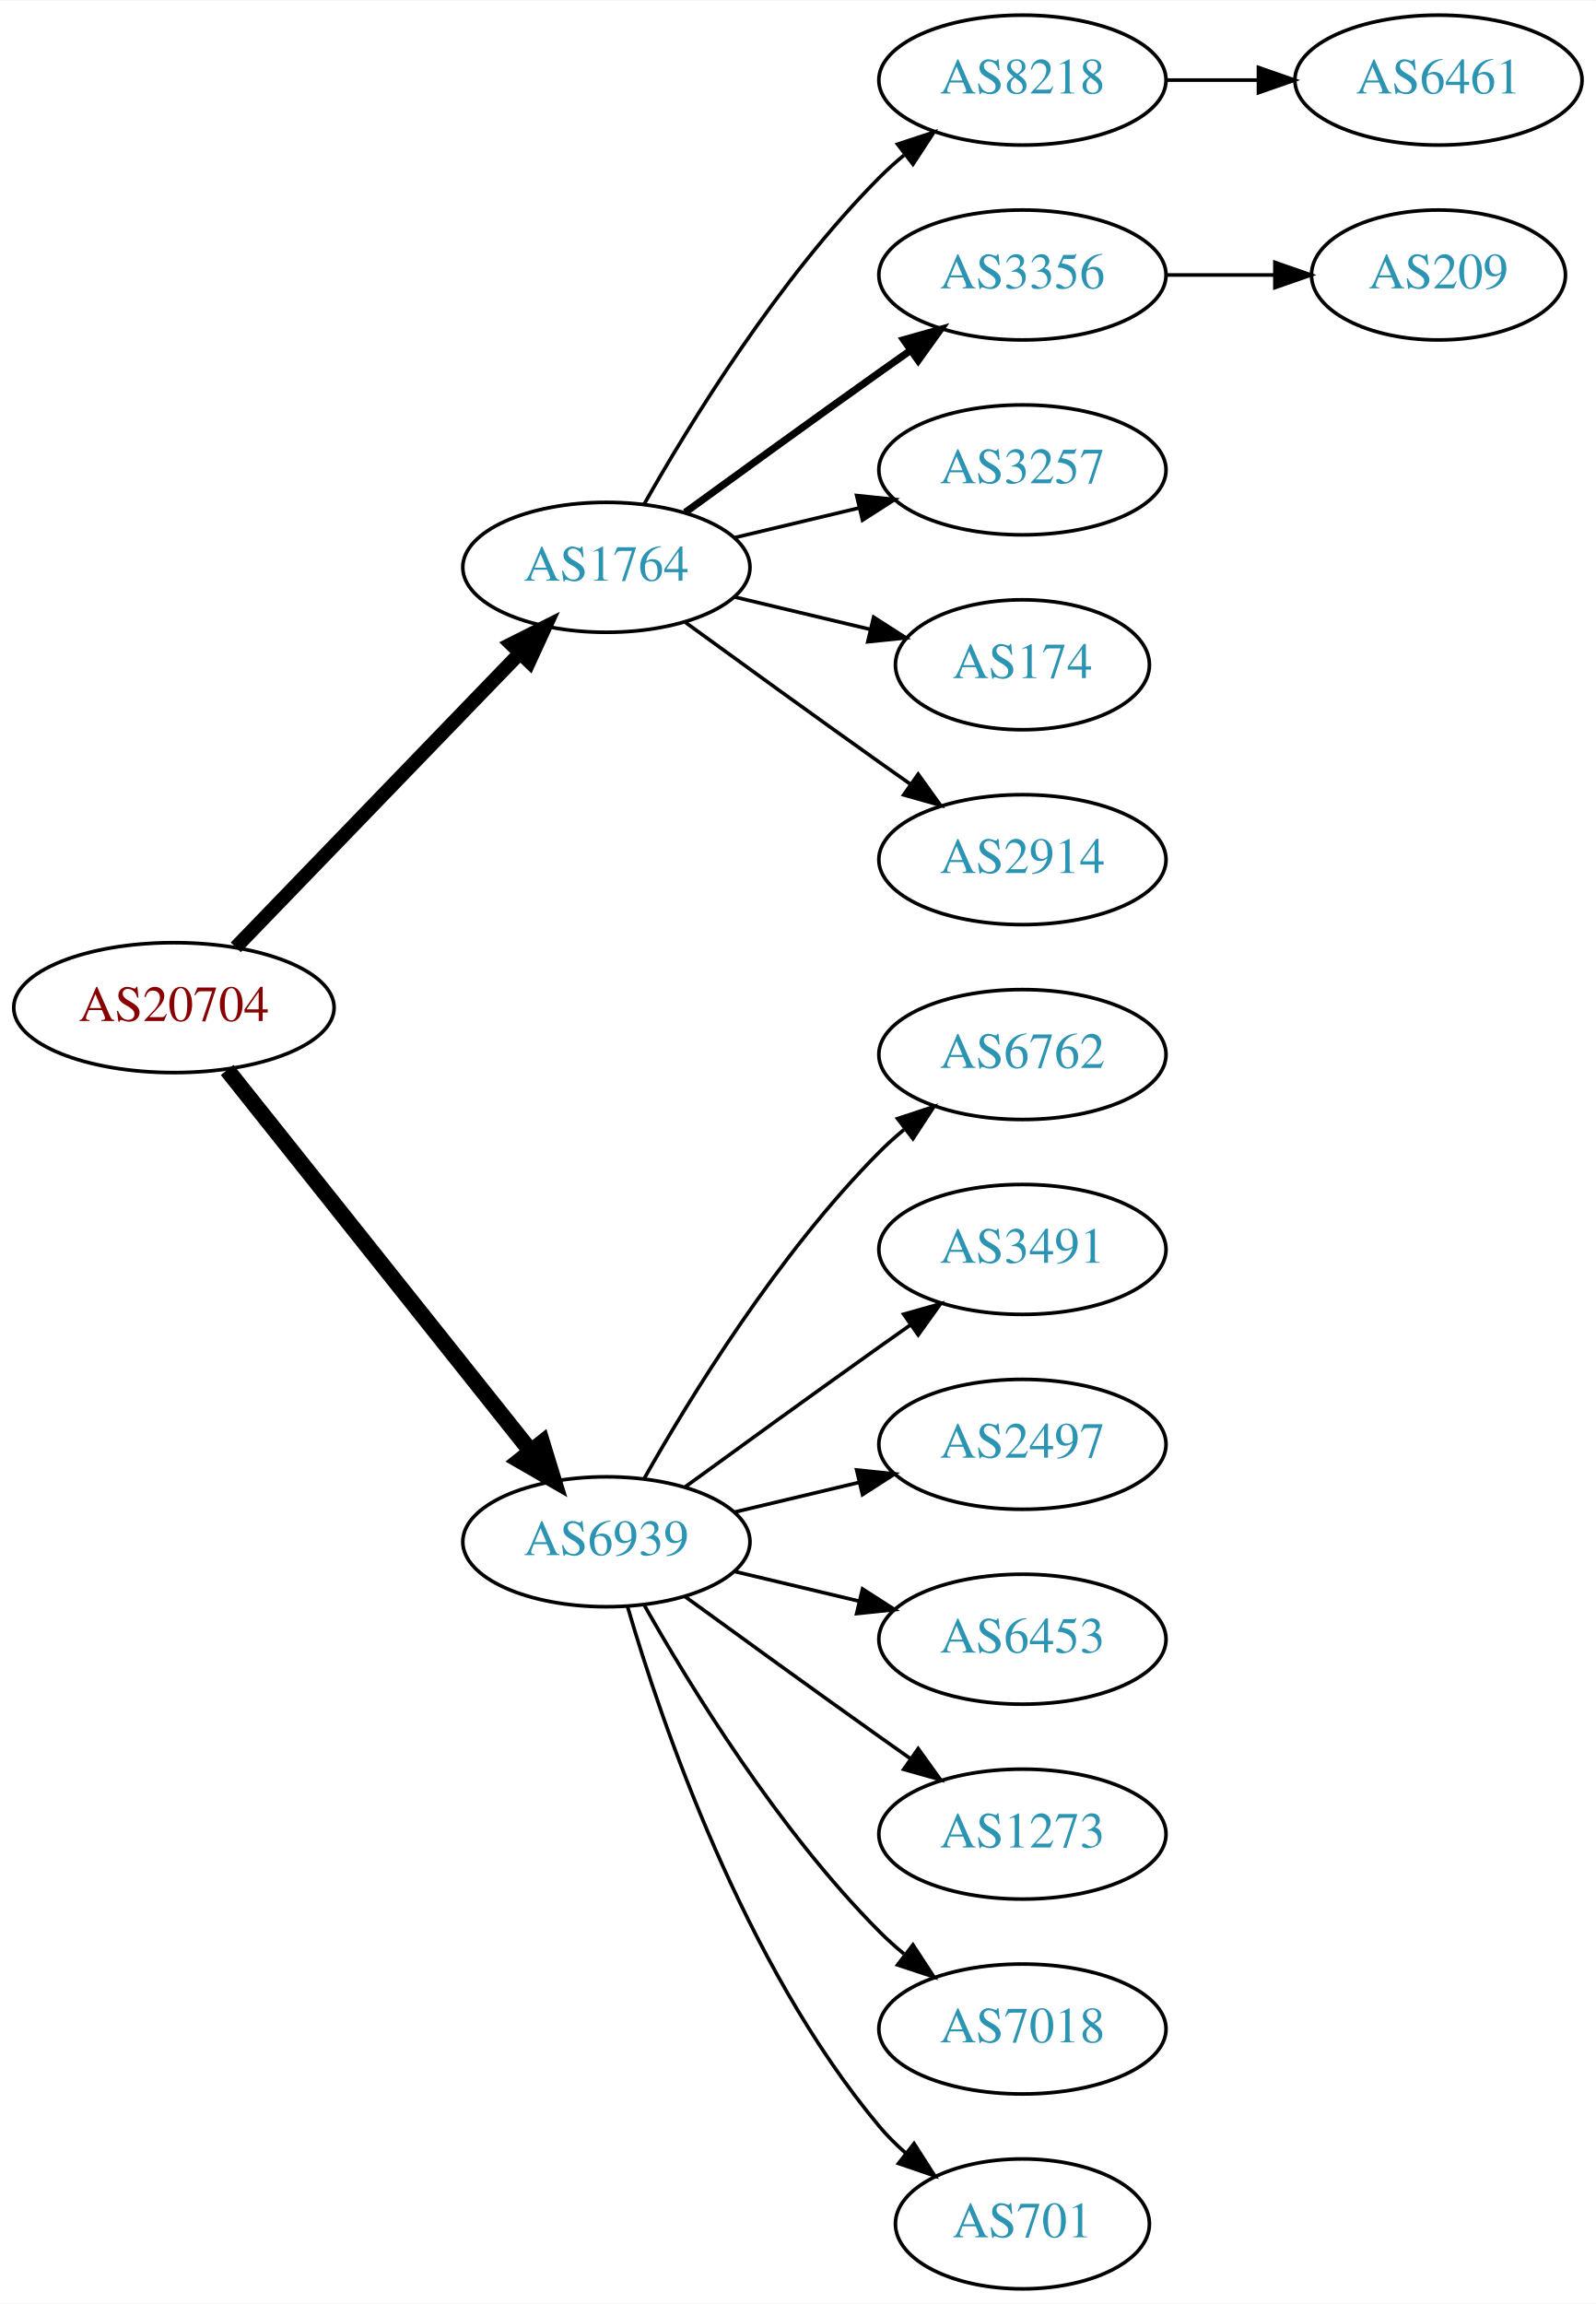
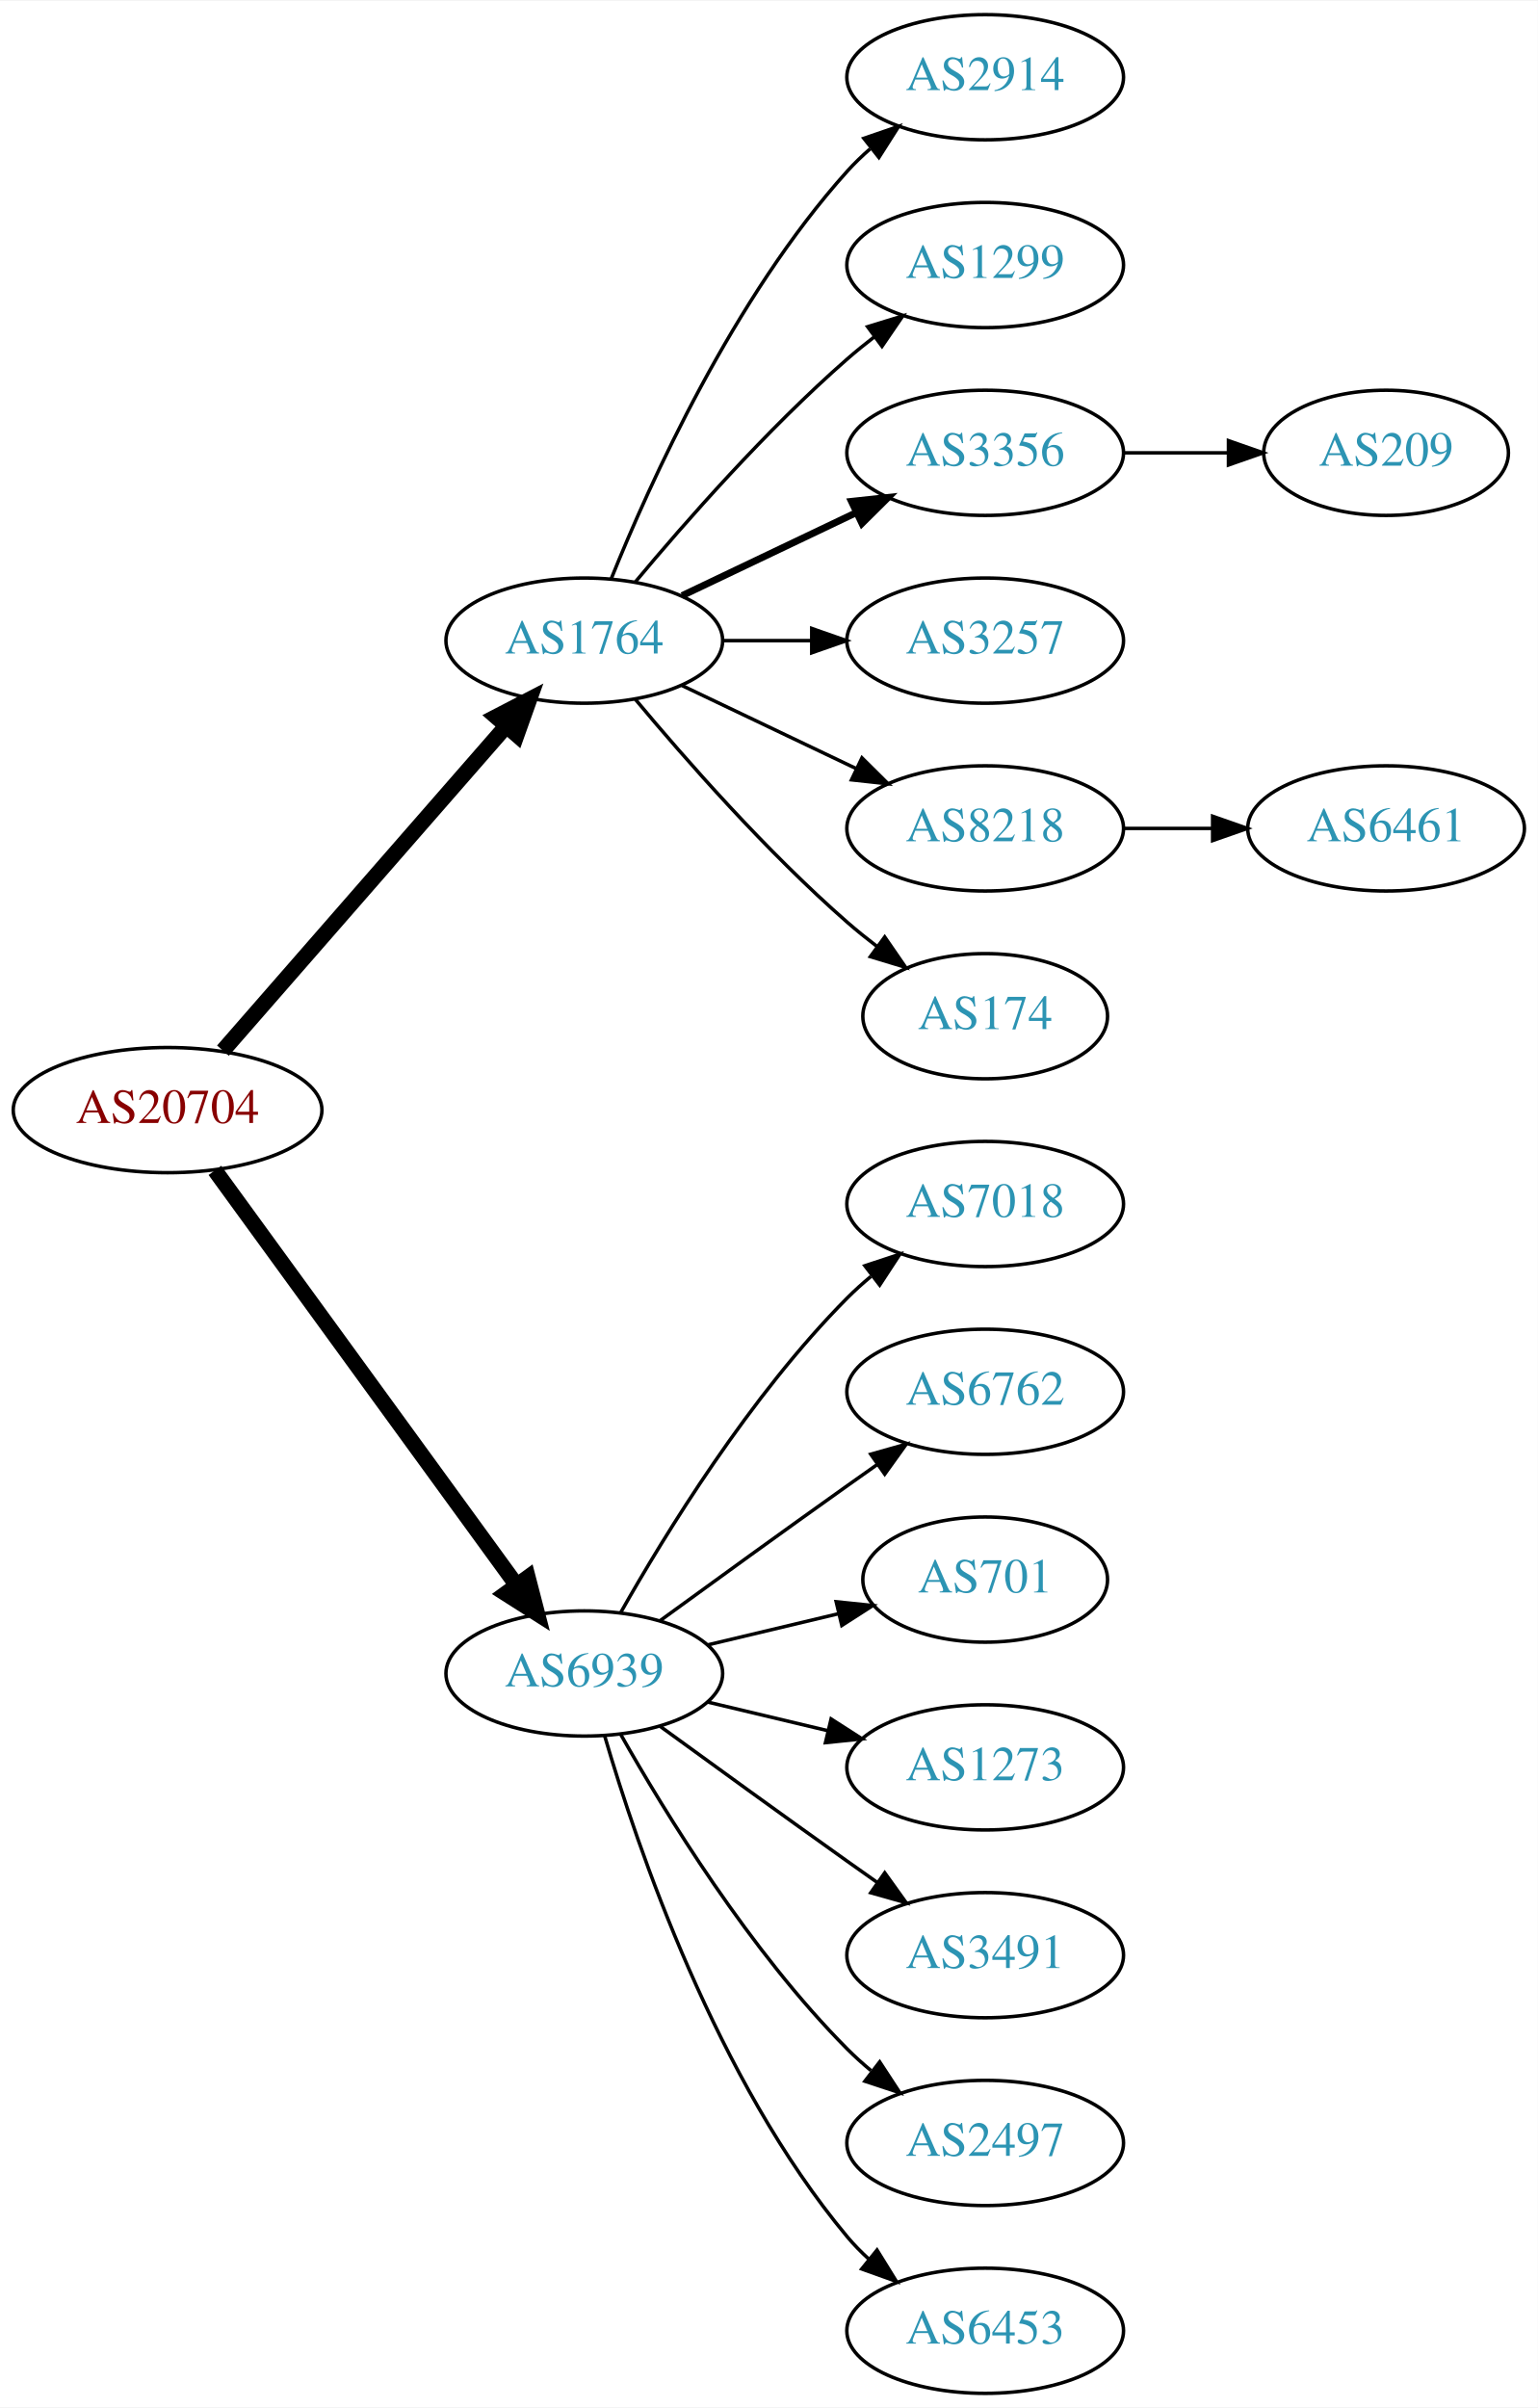
- <svg xmlns="http://www.w3.org/2000/svg" xmlns:xlink="http://www.w3.org/1999/xlink" width="442pt" height="638pt" viewBox="0.00 0.00 442.27 638.00">
-   <g id="graph0" class="graph" transform="scale(1 1) rotate(0) translate(4 634)">
-     <polygon fill="white" stroke="none" points="-4,4 -4,-634 438.271,-634 438.271,4 -4,4" />
+ <svg xmlns="http://www.w3.org/2000/svg" xmlns:xlink="http://www.w3.org/1999/xlink" width="442pt" height="692pt" viewBox="0.00 0.00 442.27 692.00">
+   <g id="graph0" class="graph" transform="scale(1 1) rotate(0) translate(4 688)">
+     <polygon fill="white" stroke="none" points="-4,4 -4,-688 438.271,-688 438.271,4 -4,4" />
    <g id="node1" class="node">
      <g id="a_node1">
        <a xlink:href="/asn/20704" xlink:title="AS20704 ~ Hirschstettnerstr. 19-21 L1 [AT]">
-           <ellipse fill="#ffffff" stroke="black" cx="44.196" cy="-355" rx="44.393" ry="18" />
-           <text text-anchor="middle" x="44.196" y="-351.3" font-family="Times,serif" font-size="14.00" fill="#880000">AS20704</text>
+           <ellipse fill="#ffffff" stroke="black" cx="44.196" cy="-369" rx="44.393" ry="18" />
+           <text text-anchor="middle" x="44.196" y="-365.3" font-family="Times,serif" font-size="14.00" fill="#880000">AS20704</text>
        </a>
      </g>
    </g>
    <g id="node2" class="node">
      <g id="a_node2">
        <a xlink:href="/asn/1764" xlink:title="AS1764 ~ NEXTLAYER-AS [AT]">
-           <ellipse fill="#ffffff" stroke="black" cx="164.039" cy="-477" rx="39.794" ry="18" />
-           <text text-anchor="middle" x="164.039" y="-473.3" font-family="Times,serif" font-size="14.00" fill="#2c94b3">AS1764</text>
+           <ellipse fill="#ffffff" stroke="black" cx="164.039" cy="-504" rx="39.794" ry="18" />
+           <text text-anchor="middle" x="164.039" y="-500.3" font-family="Times,serif" font-size="14.00" fill="#2c94b3">AS1764</text>
        </a>
      </g>
    </g>
    <g id="edge1" class="edge">
-       <path fill="none" stroke="black" stroke-width="3.857" d="M61.334,-371.708C81.697,-392.789 116.851,-429.183 140.026,-453.175" />
-       <polygon fill="black" stroke="black" stroke-width="3.857" points="137.63,-455.733 147.095,-460.494 142.665,-450.87 137.63,-455.733" />
+       <path fill="none" stroke="black" stroke-width="4.5" d="M60.121,-386.098C80.663,-409.631 117.782,-452.155 141.379,-479.187" />
+       <polygon fill="black" stroke="black" stroke-width="4.5" points="138.692,-482.097 148.235,-487.041 144.625,-476.918 138.692,-482.097" />
    </g>
    <g id="node3" class="node">
      <g id="a_node3">
        <a xlink:href="/asn/6939" xlink:title="AS6939 ~ Hurricane Electric LLC [US]">
          <ellipse fill="#ffffff" stroke="black" cx="164.039" cy="-207" rx="39.794" ry="18" />
          <text text-anchor="middle" x="164.039" y="-203.3" font-family="Times,serif" font-size="14.00" fill="#2c94b3">AS6939</text>
        </a>
      </g>
    </g>
    <g id="edge2" class="edge">
-       <path fill="none" stroke="black" stroke-width="4.5" d="M58.945,-337.733C79.7,-311.666 119.146,-262.126 143.07,-232.079" />
-       <polygon fill="black" stroke="black" stroke-width="4.5" points="146.229,-234.433 149.378,-224.157 140.068,-229.528 146.229,-234.433" />
+       <path fill="none" stroke="black" stroke-width="4.5" d="M57.807,-351.663C78.628,-323.04 120.29,-265.767 144.479,-232.514" />
+       <polygon fill="black" stroke="black" stroke-width="4.5" points="147.82,-234.615 150.518,-224.212 141.451,-229.983 147.82,-234.615" />
    </g>
    <g id="node4" class="node">
      <g id="a_node4">
-         <a xlink:href="/asn/8218" xlink:title="AS8218 ~ legacy Neotelecoms [FR]">
-           <ellipse fill="#ffffff" stroke="black" cx="279.332" cy="-612" rx="39.794" ry="18" />
-           <text text-anchor="middle" x="279.332" y="-608.3" font-family="Times,serif" font-size="14.00" fill="#2c94b3">AS8218</text>
+         <a xlink:href="/asn/2914" xlink:title="AS2914 ~ NTT America, Inc. [US]">
+           <ellipse fill="#ffffff" stroke="black" cx="279.332" cy="-666" rx="39.794" ry="18" />
+           <text text-anchor="middle" x="279.332" y="-662.3" font-family="Times,serif" font-size="14.00" fill="#2c94b3">AS2914</text>
        </a>
      </g>
    </g>
    <g id="edge3" class="edge">
-       <path fill="none" stroke="black" d="M174.498,-494.49C187.28,-517.096 211.712,-556.886 239.685,-585 241.796,-587.121 244.092,-589.188 246.477,-591.171" />
-       <polygon fill="black" stroke="black" points="244.73,-594.242 254.793,-597.556 248.993,-588.69 244.73,-594.242" />
+       <path fill="none" stroke="black" d="M171.786,-521.787C182.837,-549.243 206.891,-602.578 239.685,-639 241.688,-641.224 243.906,-643.363 246.239,-645.397" />
+       <polygon fill="black" stroke="black" points="244.437,-648.433 254.458,-651.873 248.769,-642.935 244.437,-648.433" />
    </g>
    <g id="node5" class="node">
      <g id="a_node5">
+         <a xlink:href="/asn/1299" xlink:title="AS1299 ~ Telia Carrier [EU]">
+           <ellipse fill="#ffffff" stroke="black" cx="279.332" cy="-612" rx="39.794" ry="18" />
+           <text text-anchor="middle" x="279.332" y="-608.3" font-family="Times,serif" font-size="14.00" fill="#2c94b3">AS1299</text>
+         </a>
+       </g>
+     </g>
+     <g id="edge4" class="edge">
+       <path fill="none" stroke="black" d="M178.669,-520.817C192.951,-537.929 216.498,-564.745 239.685,-585 242.151,-587.154 244.789,-589.294 247.487,-591.372" />
+       <polygon fill="black" stroke="black" points="245.512,-594.264 255.641,-597.37 249.66,-588.625 245.512,-594.264" />
+     </g>
+     <g id="node6" class="node">
+       <g id="a_node6">
        <a xlink:href="/asn/3356" xlink:title="AS3356 ~ Level 3 Parent, LLC [US]">
          <ellipse fill="#ffffff" stroke="black" cx="279.332" cy="-558" rx="39.794" ry="18" />
          <text text-anchor="middle" x="279.332" y="-554.3" font-family="Times,serif" font-size="14.00" fill="#2c94b3">AS3356</text>
        </a>
      </g>
    </g>
-     <g id="edge4" class="edge">
-       <path fill="none" stroke="black" stroke-width="2" d="M185.887,-492.222C200.821,-503.091 221.435,-518.025 239.685,-531 242.506,-533.005 245.449,-535.085 248.397,-537.159" />
-       <polygon fill="black" stroke="black" stroke-width="2" points="246.424,-540.05 256.621,-542.926 250.443,-534.319 246.424,-540.05" />
-     </g>
-     <g id="node6" class="node">
-       <g id="a_node6">
+     <g id="edge5" class="edge">
+       <path fill="none" stroke="black" stroke-width="2" d="M192.175,-516.934C207.169,-524.081 225.99,-533.052 242.213,-540.785" />
+       <polygon fill="black" stroke="black" stroke-width="2" points="240.884,-544.028 251.417,-545.171 243.895,-537.709 240.884,-544.028" />
+     </g>
+     <g id="node7" class="node">
+       <g id="a_node7">
        <a xlink:href="/asn/3257" xlink:title="AS3257 ~ GTT [DE]">
          <ellipse fill="#ffffff" stroke="black" cx="279.332" cy="-504" rx="39.794" ry="18" />
          <text text-anchor="middle" x="279.332" y="-500.3" font-family="Times,serif" font-size="14.00" fill="#2c94b3">AS3257</text>
        </a>
      </g>
    </g>
-     <g id="edge5" class="edge">
-       <path fill="none" stroke="black" d="M199.646,-485.248C210.517,-487.838 222.671,-490.735 234.114,-493.462" />
-       <polygon fill="black" stroke="black" points="233.397,-496.889 243.936,-495.803 235.02,-490.08 233.397,-496.889" />
-     </g>
-     <g id="node7" class="node">
-       <g id="a_node7">
-         <a xlink:href="/asn/174" xlink:title="AS174 ~ Cogent Communications [US]">
-           <ellipse fill="#ffffff" stroke="black" cx="279.332" cy="-450" rx="35.194" ry="18" />
-           <text text-anchor="middle" x="279.332" y="-446.3" font-family="Times,serif" font-size="14.00" fill="#2c94b3">AS174</text>
-         </a>
-       </g>
-     </g>
    <g id="edge6" class="edge">
-       <path fill="none" stroke="black" d="M199.646,-468.752C211.44,-465.942 224.745,-462.771 237.013,-459.847" />
-       <polygon fill="black" stroke="black" points="238.101,-463.186 247.018,-457.463 236.479,-456.376 238.101,-463.186" />
+       <path fill="none" stroke="black" d="M203.711,-504C211.914,-504 220.678,-504 229.21,-504" />
+       <polygon fill="black" stroke="black" points="229.449,-507.5 239.449,-504 229.449,-500.5 229.449,-507.5" />
    </g>
    <g id="node8" class="node">
      <g id="a_node8">
-         <a xlink:href="/asn/2914" xlink:title="AS2914 ~ NTT America, Inc. [US]">
-           <ellipse fill="#ffffff" stroke="black" cx="279.332" cy="-396" rx="39.794" ry="18" />
-           <text text-anchor="middle" x="279.332" y="-392.3" font-family="Times,serif" font-size="14.00" fill="#2c94b3">AS2914</text>
+         <a xlink:href="/asn/8218" xlink:title="AS8218 ~ legacy Neotelecoms [FR]">
+           <ellipse fill="#ffffff" stroke="black" cx="279.332" cy="-450" rx="39.794" ry="18" />
+           <text text-anchor="middle" x="279.332" y="-446.3" font-family="Times,serif" font-size="14.00" fill="#2c94b3">AS8218</text>
        </a>
      </g>
    </g>
    <g id="edge7" class="edge">
-       <path fill="none" stroke="black" d="M185.887,-461.778C200.821,-450.909 221.435,-435.975 239.685,-423 242.506,-420.995 245.449,-418.915 248.397,-416.841" />
-       <polygon fill="black" stroke="black" points="250.443,-419.681 256.621,-411.074 246.424,-413.95 250.443,-419.681" />
-     </g>
-     <g id="node11" class="node">
-       <g id="a_node11">
-         <a xlink:href="/asn/6762" xlink:title="AS6762 ~ TELECOM ITALIA SPARKLE S.p.A. [IT]">
+       <path fill="none" stroke="black" d="M192.175,-491.066C207.169,-483.919 225.99,-474.948 242.213,-467.215" />
+       <polygon fill="black" stroke="black" points="243.895,-470.291 251.417,-462.829 240.884,-463.972 243.895,-470.291" />
+     </g>
+     <g id="node9" class="node">
+       <g id="a_node9">
+         <a xlink:href="/asn/174" xlink:title="AS174 ~ Cogent Communications [US]">
+           <ellipse fill="#ffffff" stroke="black" cx="279.332" cy="-396" rx="35.194" ry="18" />
+           <text text-anchor="middle" x="279.332" y="-392.3" font-family="Times,serif" font-size="14.00" fill="#2c94b3">AS174</text>
+         </a>
+       </g>
+     </g>
+     <g id="edge8" class="edge">
+       <path fill="none" stroke="black" d="M178.669,-487.183C192.951,-470.071 216.498,-443.255 239.685,-423 242.355,-420.668 245.228,-418.352 248.158,-416.114" />
+       <polygon fill="black" stroke="black" points="250.436,-418.784 256.449,-410.061 246.309,-413.13 250.436,-418.784" />
+     </g>
+     <g id="node12" class="node">
+       <g id="a_node12">
+         <a xlink:href="/asn/7018" xlink:title="AS7018 ~ AT&amp;T Services, Inc. [US]">
          <ellipse fill="#ffffff" stroke="black" cx="279.332" cy="-342" rx="39.794" ry="18" />
-           <text text-anchor="middle" x="279.332" y="-338.3" font-family="Times,serif" font-size="14.00" fill="#2c94b3">AS6762</text>
-         </a>
-       </g>
-     </g>
-     <g id="edge10" class="edge">
+           <text text-anchor="middle" x="279.332" y="-338.3" font-family="Times,serif" font-size="14.00" fill="#2c94b3">AS7018</text>
+         </a>
+       </g>
+     </g>
+     <g id="edge11" class="edge">
      <path fill="none" stroke="black" d="M174.498,-224.49C187.28,-247.096 211.712,-286.886 239.685,-315 241.796,-317.121 244.092,-319.188 246.477,-321.171" />
      <polygon fill="black" stroke="black" points="244.73,-324.242 254.793,-327.556 248.993,-318.69 244.73,-324.242" />
    </g>
-     <g id="node12" class="node">
-       <g id="a_node12">
-         <a xlink:href="/asn/3491" xlink:title="AS3491 ~ PCCW Global, Inc. [US]">
+     <g id="node13" class="node">
+       <g id="a_node13">
+         <a xlink:href="/asn/6762" xlink:title="AS6762 ~ TELECOM ITALIA SPARKLE S.p.A. [IT]">
          <ellipse fill="#ffffff" stroke="black" cx="279.332" cy="-288" rx="39.794" ry="18" />
-           <text text-anchor="middle" x="279.332" y="-284.3" font-family="Times,serif" font-size="14.00" fill="#2c94b3">AS3491</text>
-         </a>
-       </g>
-     </g>
-     <g id="edge11" class="edge">
+           <text text-anchor="middle" x="279.332" y="-284.3" font-family="Times,serif" font-size="14.00" fill="#2c94b3">AS6762</text>
+         </a>
+       </g>
+     </g>
+     <g id="edge12" class="edge">
      <path fill="none" stroke="black" d="M185.887,-222.222C200.821,-233.091 221.435,-248.025 239.685,-261 242.506,-263.005 245.449,-265.085 248.397,-267.159" />
      <polygon fill="black" stroke="black" points="246.424,-270.05 256.621,-272.926 250.443,-264.319 246.424,-270.05" />
    </g>
-     <g id="node13" class="node">
-       <g id="a_node13">
-         <a xlink:href="/asn/2497" xlink:title="AS2497 ~ Internet Initiative Japan Inc. [JP]">
-           <ellipse fill="#ffffff" stroke="black" cx="279.332" cy="-234" rx="39.794" ry="18" />
-           <text text-anchor="middle" x="279.332" y="-230.3" font-family="Times,serif" font-size="14.00" fill="#2c94b3">AS2497</text>
-         </a>
-       </g>
-     </g>
-     <g id="edge12" class="edge">
-       <path fill="none" stroke="black" d="M199.646,-215.248C210.517,-217.838 222.671,-220.735 234.114,-223.462" />
-       <polygon fill="black" stroke="black" points="233.397,-226.889 243.936,-225.803 235.02,-220.08 233.397,-226.889" />
-     </g>
    <g id="node14" class="node">
      <g id="a_node14">
-         <a xlink:href="/asn/6453" xlink:title="AS6453 ~ TATA COMMUNICATIONS (AMERICA) INC [US]">
-           <ellipse fill="#ffffff" stroke="black" cx="279.332" cy="-180" rx="39.794" ry="18" />
-           <text text-anchor="middle" x="279.332" y="-176.3" font-family="Times,serif" font-size="14.00" fill="#2c94b3">AS6453</text>
+         <a xlink:href="/asn/701" xlink:title="AS701 ~ UUNET [US]">
+           <ellipse fill="#ffffff" stroke="black" cx="279.332" cy="-234" rx="35.194" ry="18" />
+           <text text-anchor="middle" x="279.332" y="-230.3" font-family="Times,serif" font-size="14.00" fill="#2c94b3">AS701</text>
        </a>
      </g>
    </g>
    <g id="edge13" class="edge">
-       <path fill="none" stroke="black" d="M199.646,-198.752C210.517,-196.162 222.671,-193.265 234.114,-190.538" />
-       <polygon fill="black" stroke="black" points="235.02,-193.92 243.936,-188.197 233.397,-187.111 235.02,-193.92" />
+       <path fill="none" stroke="black" d="M199.646,-215.248C211.44,-218.058 224.745,-221.229 237.013,-224.153" />
+       <polygon fill="black" stroke="black" points="236.479,-227.624 247.018,-226.537 238.101,-220.814 236.479,-227.624" />
    </g>
    <g id="node15" class="node">
      <g id="a_node15">
        <a xlink:href="/asn/1273" xlink:title="AS1273 ~ Vodafone Group PLC [EU]">
+           <ellipse fill="#ffffff" stroke="black" cx="279.332" cy="-180" rx="39.794" ry="18" />
+           <text text-anchor="middle" x="279.332" y="-176.3" font-family="Times,serif" font-size="14.00" fill="#2c94b3">AS1273</text>
+         </a>
+       </g>
+     </g>
+     <g id="edge14" class="edge">
+       <path fill="none" stroke="black" d="M199.646,-198.752C210.517,-196.162 222.671,-193.265 234.114,-190.538" />
+       <polygon fill="black" stroke="black" points="235.02,-193.92 243.936,-188.197 233.397,-187.111 235.02,-193.92" />
+     </g>
+     <g id="node16" class="node">
+       <g id="a_node16">
+         <a xlink:href="/asn/3491" xlink:title="AS3491 ~ PCCW Global, Inc. [US]">
          <ellipse fill="#ffffff" stroke="black" cx="279.332" cy="-126" rx="39.794" ry="18" />
-           <text text-anchor="middle" x="279.332" y="-122.3" font-family="Times,serif" font-size="14.00" fill="#2c94b3">AS1273</text>
-         </a>
-       </g>
-     </g>
-     <g id="edge14" class="edge">
+           <text text-anchor="middle" x="279.332" y="-122.3" font-family="Times,serif" font-size="14.00" fill="#2c94b3">AS3491</text>
+         </a>
+       </g>
+     </g>
+     <g id="edge15" class="edge">
      <path fill="none" stroke="black" d="M185.887,-191.778C200.821,-180.909 221.435,-165.975 239.685,-153 242.506,-150.995 245.449,-148.915 248.397,-146.841" />
      <polygon fill="black" stroke="black" points="250.443,-149.681 256.621,-141.074 246.424,-143.95 250.443,-149.681" />
    </g>
-     <g id="node16" class="node">
-       <g id="a_node16">
-         <a xlink:href="/asn/7018" xlink:title="AS7018 ~ AT&amp;T Services, Inc. [US]">
+     <g id="node17" class="node">
+       <g id="a_node17">
+         <a xlink:href="/asn/2497" xlink:title="AS2497 ~ Internet Initiative Japan Inc. [JP]">
          <ellipse fill="#ffffff" stroke="black" cx="279.332" cy="-72" rx="39.794" ry="18" />
-           <text text-anchor="middle" x="279.332" y="-68.3" font-family="Times,serif" font-size="14.00" fill="#2c94b3">AS7018</text>
-         </a>
-       </g>
-     </g>
-     <g id="edge15" class="edge">
+           <text text-anchor="middle" x="279.332" y="-68.3" font-family="Times,serif" font-size="14.00" fill="#2c94b3">AS2497</text>
+         </a>
+       </g>
+     </g>
+     <g id="edge16" class="edge">
      <path fill="none" stroke="black" d="M174.498,-189.51C187.28,-166.904 211.712,-127.114 239.685,-99 241.796,-96.879 244.092,-94.812 246.477,-92.829" />
      <polygon fill="black" stroke="black" points="248.993,-95.31 254.793,-86.444 244.73,-89.758 248.993,-95.31" />
    </g>
-     <g id="node17" class="node">
-       <g id="a_node17">
-         <a xlink:href="/asn/701" xlink:title="AS701 ~ UUNET [US]">
-           <ellipse fill="#ffffff" stroke="black" cx="279.332" cy="-18" rx="35.194" ry="18" />
-           <text text-anchor="middle" x="279.332" y="-14.3" font-family="Times,serif" font-size="14.00" fill="#2c94b3">AS701</text>
-         </a>
-       </g>
-     </g>
-     <g id="edge16" class="edge">
-       <path fill="none" stroke="black" d="M169.913,-188.998C179.227,-157.156 202.043,-90.019 239.685,-45 241.838,-42.426 244.292,-39.983 246.896,-37.697" />
-       <polygon fill="black" stroke="black" points="249.303,-40.257 255.007,-31.328 244.98,-34.751 249.303,-40.257" />
-     </g>
-     <g id="node9" class="node">
-       <g id="a_node9">
-         <a xlink:href="/asn/6461" xlink:title="AS6461 ~ Zayo Bandwidth [US]">
-           <ellipse fill="#ffffff" stroke="black" cx="394.625" cy="-612" rx="39.794" ry="18" />
-           <text text-anchor="middle" x="394.625" y="-608.3" font-family="Times,serif" font-size="14.00" fill="#2c94b3">AS6461</text>
-         </a>
-       </g>
-     </g>
-     <g id="edge8" class="edge">
-       <path fill="none" stroke="black" d="M319.004,-612C327.207,-612 335.971,-612 344.503,-612" />
-       <polygon fill="black" stroke="black" points="344.742,-615.5 354.742,-612 344.742,-608.5 344.742,-615.5" />
+     <g id="node18" class="node">
+       <g id="a_node18">
+         <a xlink:href="/asn/6453" xlink:title="AS6453 ~ TATA COMMUNICATIONS (AMERICA) INC [US]">
+           <ellipse fill="#ffffff" stroke="black" cx="279.332" cy="-18" rx="39.794" ry="18" />
+           <text text-anchor="middle" x="279.332" y="-14.3" font-family="Times,serif" font-size="14.00" fill="#2c94b3">AS6453</text>
+         </a>
+       </g>
+     </g>
+     <g id="edge17" class="edge">
+       <path fill="none" stroke="black" d="M169.913,-188.998C179.227,-157.156 202.043,-90.019 239.685,-45 241.555,-42.763 243.654,-40.626 245.88,-38.604" />
+       <polygon fill="black" stroke="black" points="248.227,-41.208 253.799,-32.196 243.823,-35.766 248.227,-41.208" />
    </g>
    <g id="node10" class="node">
      <g id="a_node10">
        <a xlink:href="/asn/209" xlink:title="AS209 ~ CenturyLink Communications, LLC [US]">
          <ellipse fill="#ffffff" stroke="black" cx="394.625" cy="-558" rx="35.194" ry="18" />
          <text text-anchor="middle" x="394.625" y="-554.3" font-family="Times,serif" font-size="14.00" fill="#2c94b3">AS209</text>
        </a>
      </g>
    </g>
    <g id="edge9" class="edge">
      <path fill="none" stroke="black" d="M319.004,-558C328.709,-558 339.2,-558 349.163,-558" />
      <polygon fill="black" stroke="black" points="349.299,-561.5 359.299,-558 349.299,-554.5 349.299,-561.5" />
    </g>
+     <g id="node11" class="node">
+       <g id="a_node11">
+         <a xlink:href="/asn/6461" xlink:title="AS6461 ~ Zayo Bandwidth [US]">
+           <ellipse fill="#ffffff" stroke="black" cx="394.625" cy="-450" rx="39.794" ry="18" />
+           <text text-anchor="middle" x="394.625" y="-446.3" font-family="Times,serif" font-size="14.00" fill="#2c94b3">AS6461</text>
+         </a>
+       </g>
+     </g>
+     <g id="edge10" class="edge">
+       <path fill="none" stroke="black" d="M319.004,-450C327.207,-450 335.971,-450 344.503,-450" />
+       <polygon fill="black" stroke="black" points="344.742,-453.5 354.742,-450 344.742,-446.5 344.742,-453.5" />
+     </g>
  </g>
</svg>
